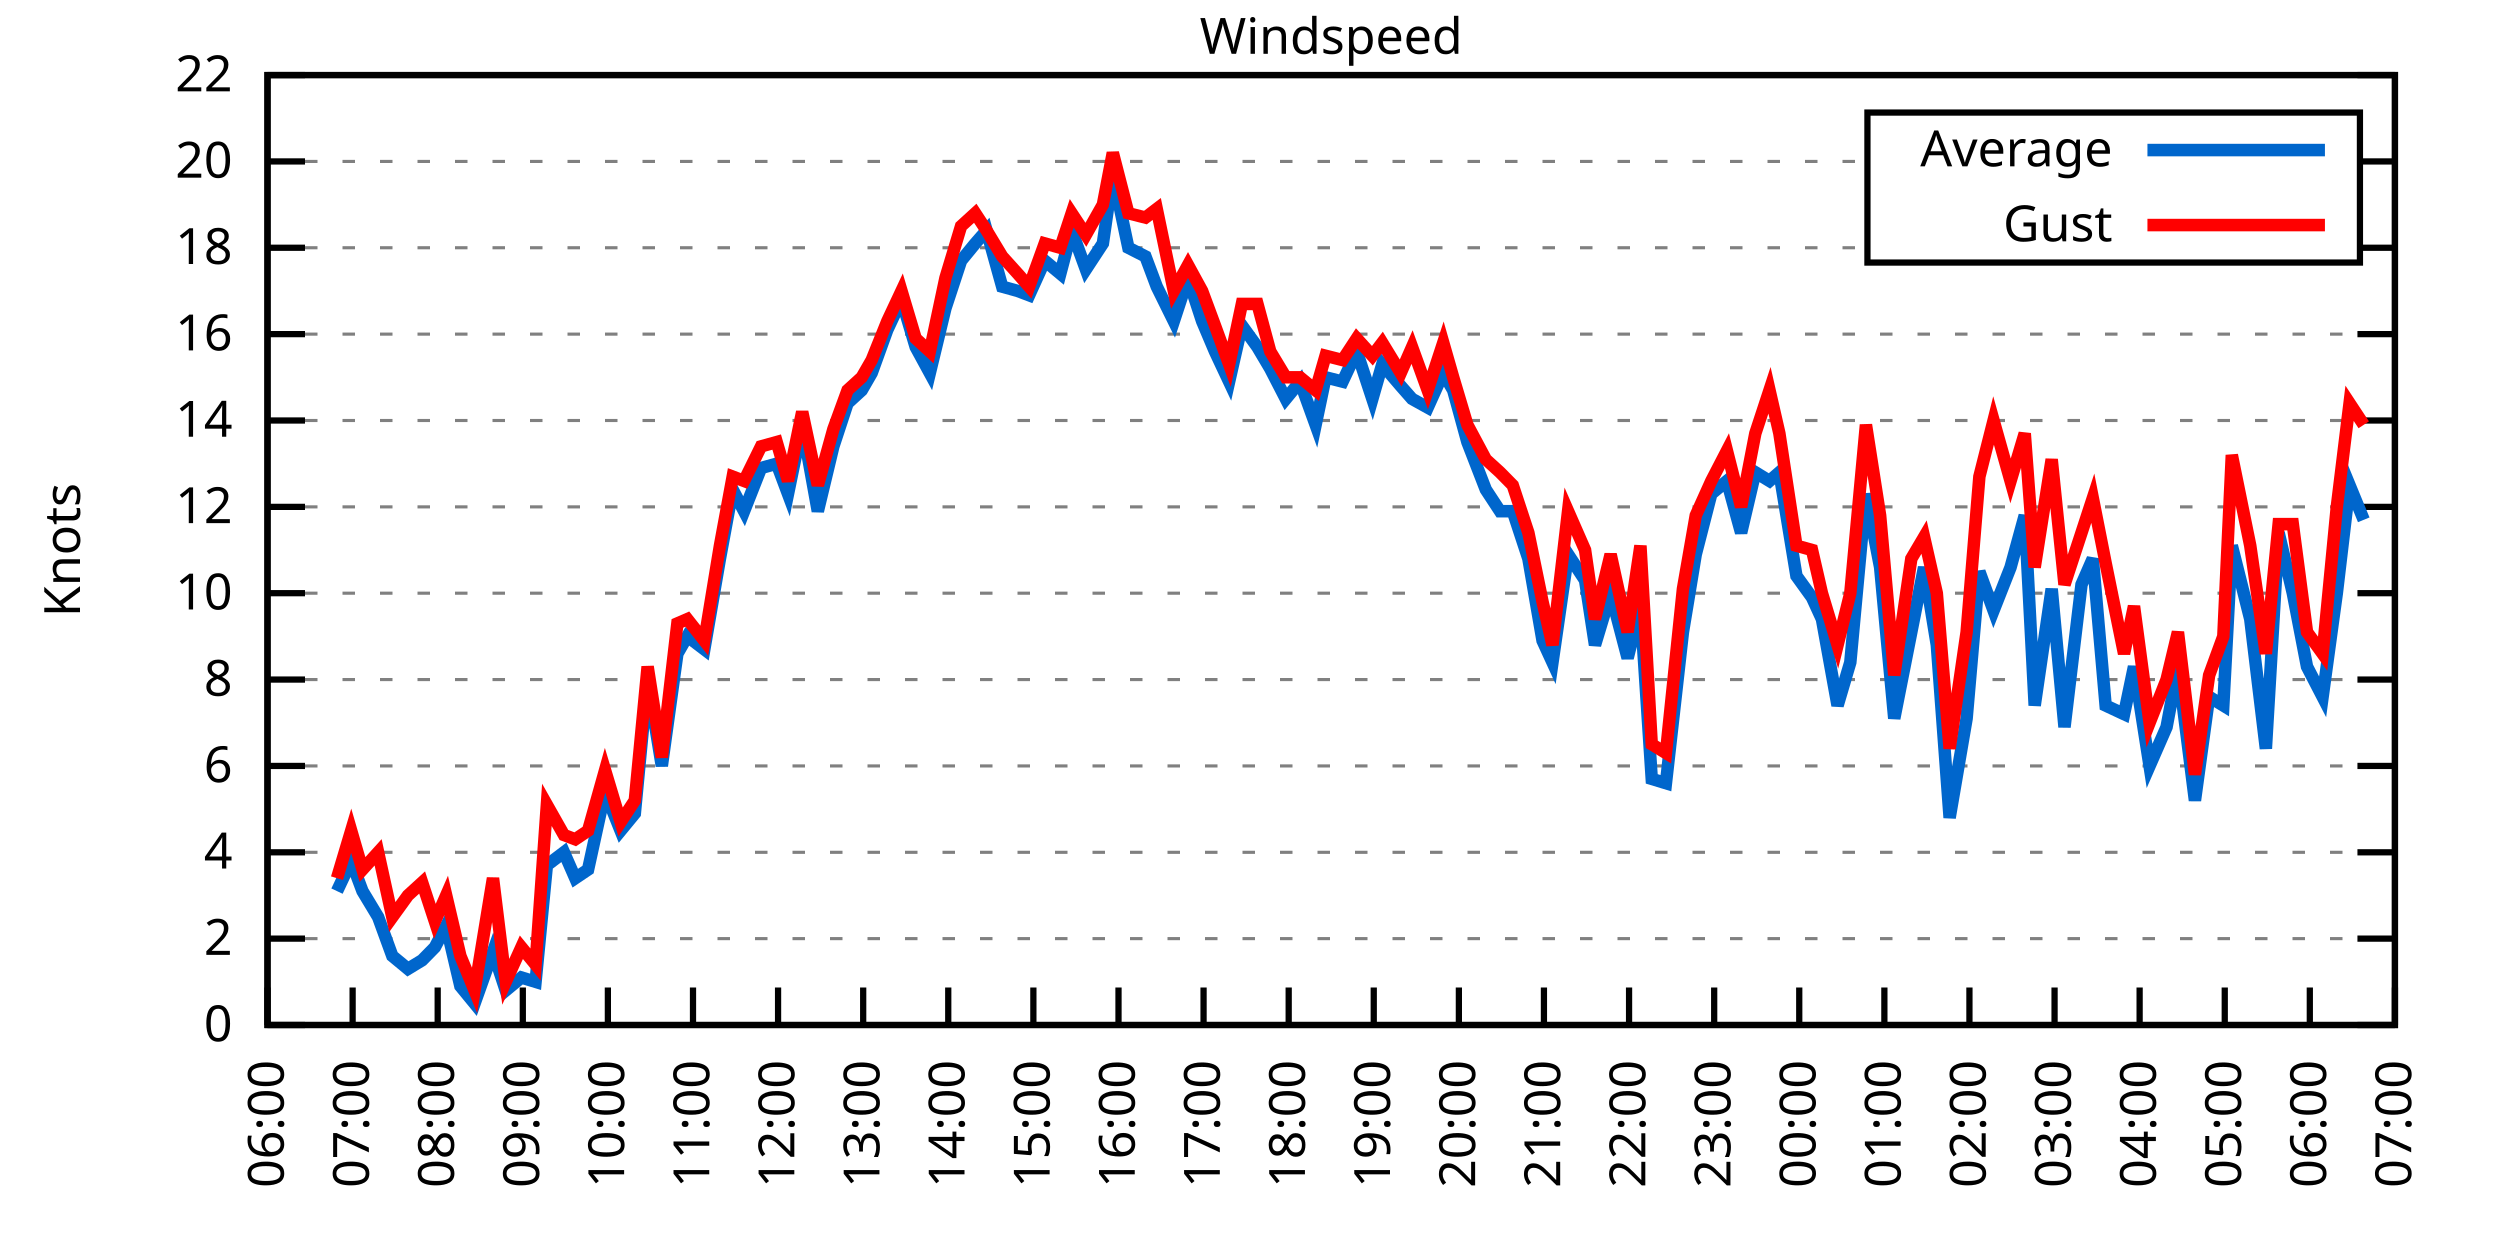
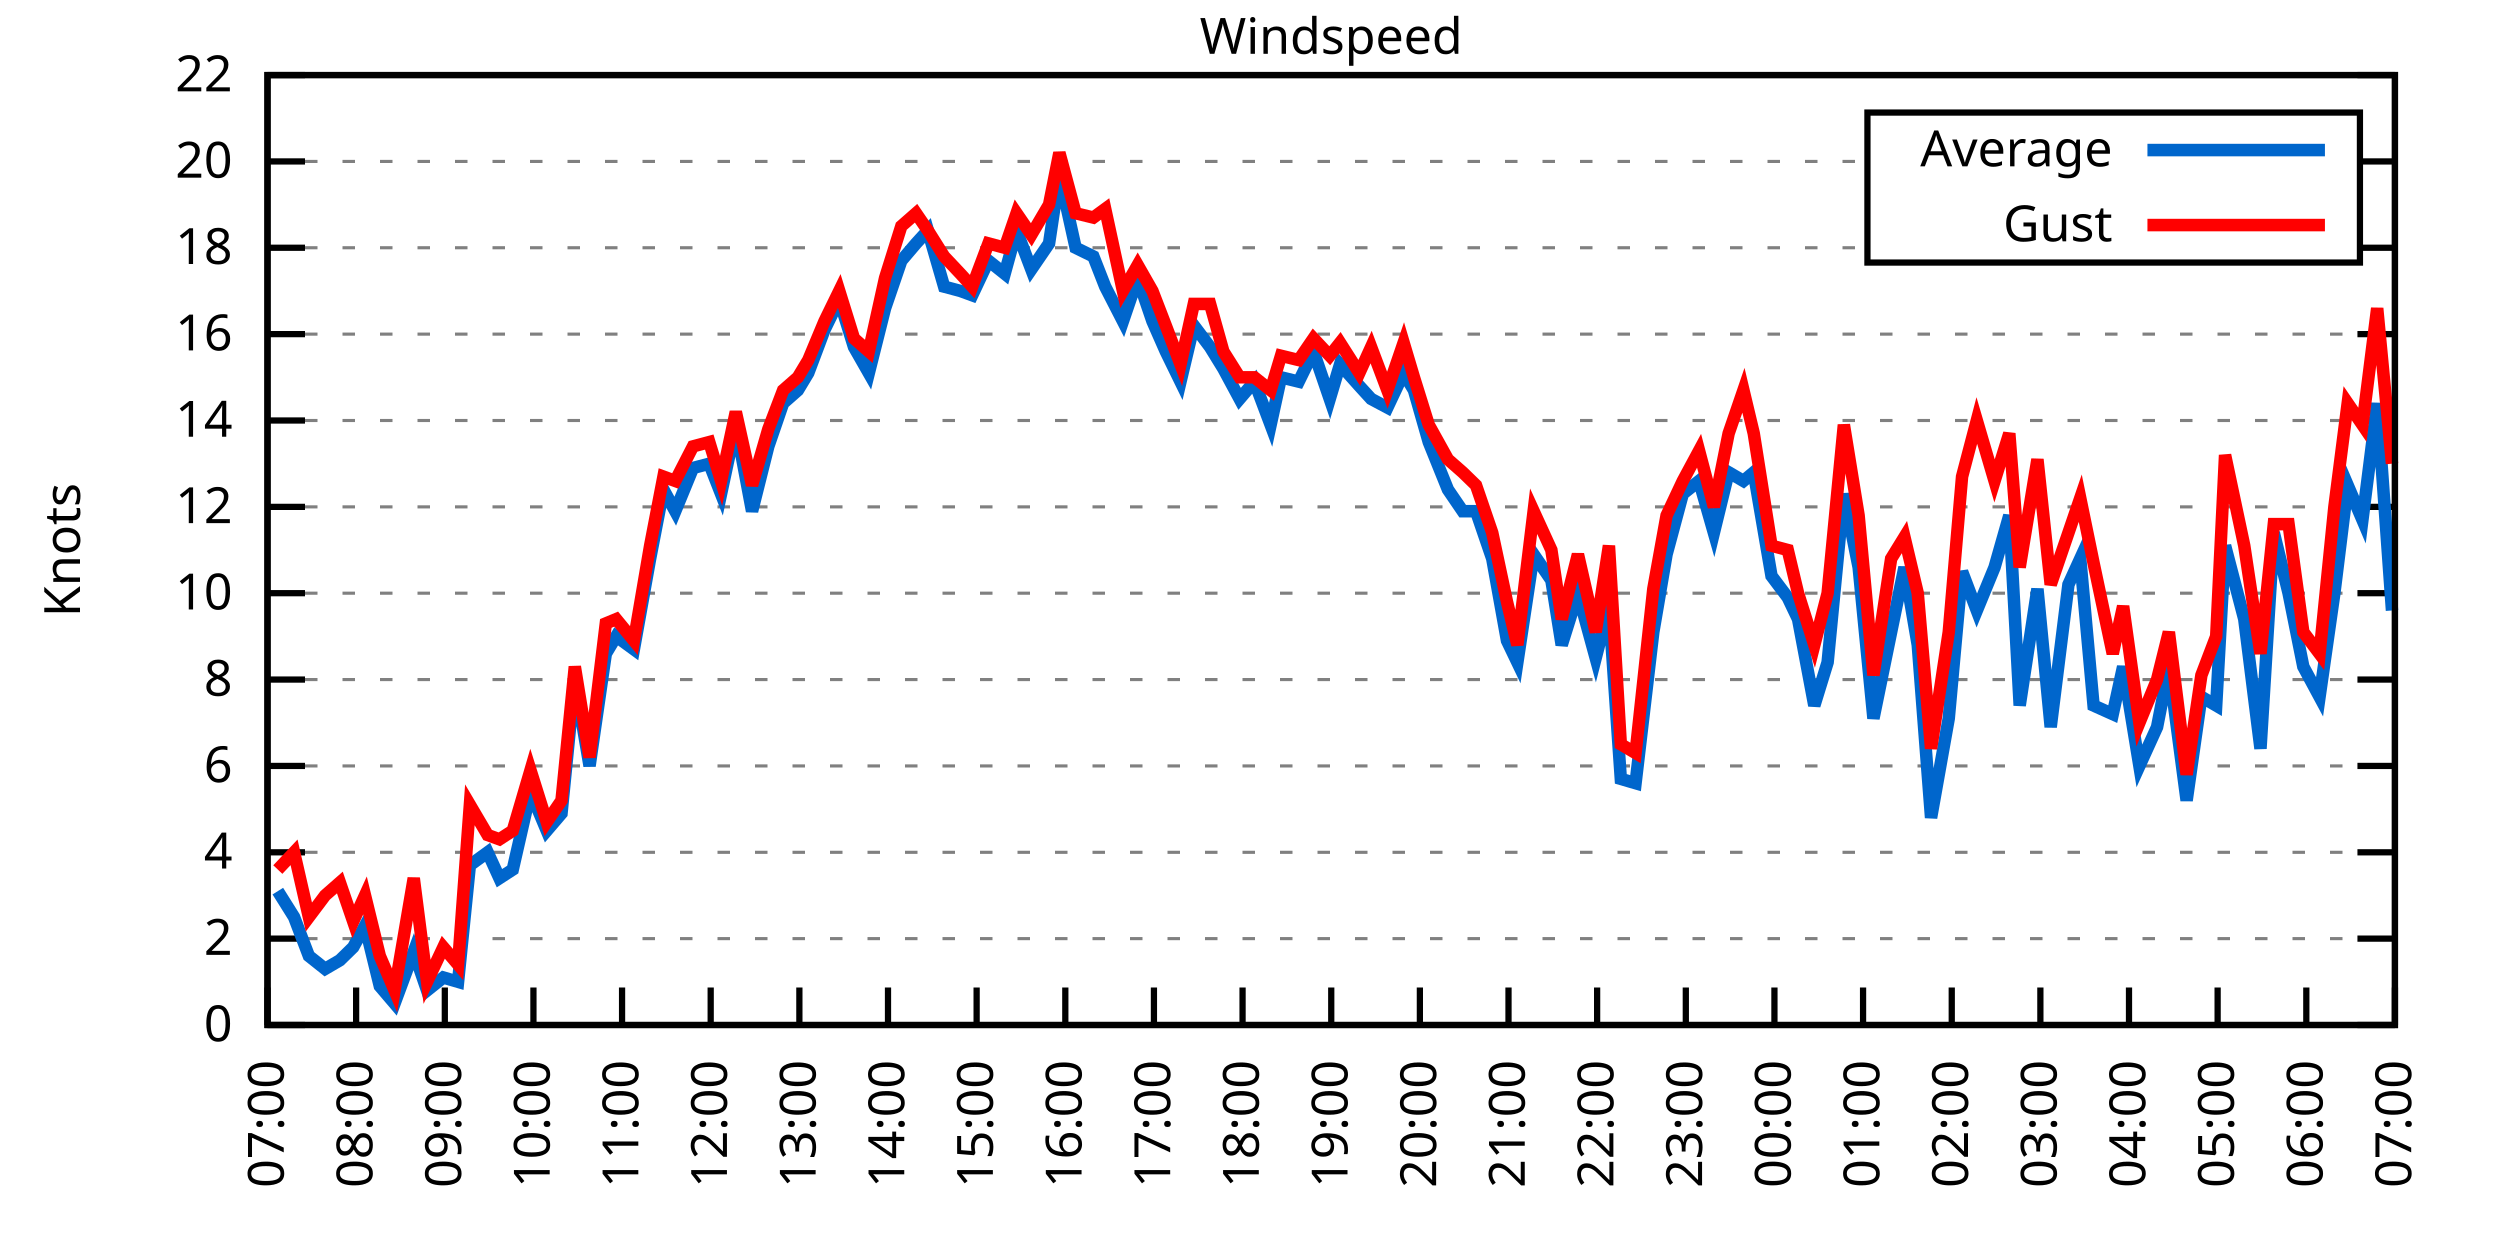
<svg xmlns="http://www.w3.org/2000/svg" xmlns:xlink="http://www.w3.org/1999/xlink" width="400" height="200" viewBox="0 0 400 200">
  <g id="gnuplot_canvas">
    <rect x="0" y="0" width="400" height="200" fill="none" />
    <defs>
      <circle id="gpDot" r="0.5" stroke-width="0.5" stroke="currentColor" />
      <path id="gpPt0" stroke-width="0.333" stroke="currentColor" d="M-1,0 h2 M0,-1 v2" />
      <path id="gpPt1" stroke-width="0.333" stroke="currentColor" d="M-1,-1 L1,1 M1,-1 L-1,1" />
      <path id="gpPt2" stroke-width="0.333" stroke="currentColor" d="M-1,0 L1,0 M0,-1 L0,1 M-1,-1 L1,1 M-1,1 L1,-1" />
      <rect id="gpPt3" stroke-width="0.333" stroke="currentColor" x="-1" y="-1" width="2" height="2" />
      <rect id="gpPt4" stroke-width="0.333" stroke="currentColor" fill="currentColor" x="-1" y="-1" width="2" height="2" />
      <circle id="gpPt5" stroke-width="0.333" stroke="currentColor" cx="0" cy="0" r="1" />
      <use xlink:href="#gpPt5" id="gpPt6" fill="currentColor" stroke="none" />
      <path id="gpPt7" stroke-width="0.333" stroke="currentColor" d="M0,-1.33 L-1.33,0.67 L1.33,0.67 z" />
      <use xlink:href="#gpPt7" id="gpPt8" fill="currentColor" stroke="none" />
      <use xlink:href="#gpPt7" id="gpPt9" stroke="currentColor" transform="rotate(180)" />
      <use xlink:href="#gpPt9" id="gpPt10" fill="currentColor" stroke="none" />
      <use xlink:href="#gpPt3" id="gpPt11" stroke="currentColor" transform="rotate(45)" />
      <use xlink:href="#gpPt11" id="gpPt12" fill="currentColor" stroke="none" />
      <path id="gpPt13" stroke-width="0.333" stroke="currentColor" d="M0,1.330 L1.265,0.411 L0.782,-1.067 L-0.782,-1.076 L-1.265,0.411 z" />
      <use xlink:href="#gpPt13" id="gpPt14" fill="currentColor" stroke="none" />
      <filter id="textbox" filterUnits="objectBoundingBox" x="0" y="0" height="1" width="1">
        <feFlood flood-color="white" flood-opacity="1" result="bgnd" />
        <feComposite in="SourceGraphic" in2="bgnd" operator="atop" />
      </filter>
      <filter id="greybox" filterUnits="objectBoundingBox" x="0" y="0" height="1" width="1">
        <feFlood flood-color="lightgrey" flood-opacity="1" result="grey" />
        <feComposite in="SourceGraphic" in2="grey" operator="atop" />
      </filter>
    </defs>
    <g fill="none" color="white" stroke="currentColor" stroke-width="1.00" stroke-linecap="butt" stroke-linejoin="miter">
</g>
    <g fill="none" color="black" stroke="currentColor" stroke-width="1.00" stroke-linecap="butt" stroke-linejoin="miter">
      <g stroke="none" shape-rendering="crispEdges">
        <polygon fill="rgb(255, 255, 255)" points="42.80,164.00 383.18,164.00 383.18,12.02 42.80,12.02 " />
      </g>
    </g>
    <g fill="none" color="black" stroke="currentColor" stroke-width="1.00" stroke-linecap="butt" stroke-linejoin="miter">
</g>
    <g fill="none" color="black" stroke="black" stroke-width="0.50" stroke-linecap="butt" stroke-linejoin="miter">
</g>
    <g fill="none" color="gray" stroke="currentColor" stroke-width="0.50" stroke-linecap="butt" stroke-linejoin="miter">
      <path stroke="gray" stroke-dasharray="2,4" class="gridline" d="M42.80,164.00 L383.19,164.00  " />
    </g>
    <g fill="none" color="gray" stroke="gray" stroke-width="1.00" stroke-linecap="butt" stroke-linejoin="miter">
</g>
    <g fill="none" color="black" stroke="currentColor" stroke-width="1.00" stroke-linecap="butt" stroke-linejoin="miter">
      <path stroke="black" d="M42.80,164.00 L48.80,164.00 M383.19,164.00 L377.19,164.00  " />
      <g transform="translate(37.20,166.60)" stroke="none" fill="black" font-family="Sans" font-size="8.00" text-anchor="end">
        <text>
          <tspan font-family="Sans"> 0</tspan>
        </text>
      </g>
    </g>
    <g fill="none" color="black" stroke="currentColor" stroke-width="1.00" stroke-linecap="butt" stroke-linejoin="miter">
</g>
    <g fill="none" color="black" stroke="black" stroke-width="0.50" stroke-linecap="butt" stroke-linejoin="miter">
</g>
    <g fill="none" color="gray" stroke="currentColor" stroke-width="0.50" stroke-linecap="butt" stroke-linejoin="miter">
      <path stroke="gray" stroke-dasharray="2,4" class="gridline" d="M42.80,150.18 L383.19,150.18  " />
    </g>
    <g fill="none" color="gray" stroke="gray" stroke-width="1.00" stroke-linecap="butt" stroke-linejoin="miter">
</g>
    <g fill="none" color="black" stroke="currentColor" stroke-width="1.00" stroke-linecap="butt" stroke-linejoin="miter">
      <path stroke="black" d="M42.80,150.18 L48.80,150.18 M383.19,150.18 L377.19,150.18  " />
      <g transform="translate(37.20,152.78)" stroke="none" fill="black" font-family="Sans" font-size="8.00" text-anchor="end">
        <text>
          <tspan font-family="Sans"> 2</tspan>
        </text>
      </g>
    </g>
    <g fill="none" color="black" stroke="currentColor" stroke-width="1.00" stroke-linecap="butt" stroke-linejoin="miter">
</g>
    <g fill="none" color="black" stroke="black" stroke-width="0.50" stroke-linecap="butt" stroke-linejoin="miter">
</g>
    <g fill="none" color="gray" stroke="currentColor" stroke-width="0.50" stroke-linecap="butt" stroke-linejoin="miter">
      <path stroke="gray" stroke-dasharray="2,4" class="gridline" d="M42.80,136.37 L383.19,136.37  " />
    </g>
    <g fill="none" color="gray" stroke="gray" stroke-width="1.00" stroke-linecap="butt" stroke-linejoin="miter">
</g>
    <g fill="none" color="black" stroke="currentColor" stroke-width="1.00" stroke-linecap="butt" stroke-linejoin="miter">
      <path stroke="black" d="M42.80,136.37 L48.80,136.37 M383.19,136.37 L377.19,136.37  " />
      <g transform="translate(37.20,138.97)" stroke="none" fill="black" font-family="Sans" font-size="8.00" text-anchor="end">
        <text>
          <tspan font-family="Sans"> 4</tspan>
        </text>
      </g>
    </g>
    <g fill="none" color="black" stroke="currentColor" stroke-width="1.00" stroke-linecap="butt" stroke-linejoin="miter">
</g>
    <g fill="none" color="black" stroke="black" stroke-width="0.50" stroke-linecap="butt" stroke-linejoin="miter">
</g>
    <g fill="none" color="gray" stroke="currentColor" stroke-width="0.50" stroke-linecap="butt" stroke-linejoin="miter">
      <path stroke="gray" stroke-dasharray="2,4" class="gridline" d="M42.80,122.55 L383.19,122.55  " />
    </g>
    <g fill="none" color="gray" stroke="gray" stroke-width="1.00" stroke-linecap="butt" stroke-linejoin="miter">
</g>
    <g fill="none" color="black" stroke="currentColor" stroke-width="1.00" stroke-linecap="butt" stroke-linejoin="miter">
      <path stroke="black" d="M42.80,122.55 L48.80,122.55 M383.19,122.55 L377.19,122.55  " />
      <g transform="translate(37.20,125.15)" stroke="none" fill="black" font-family="Sans" font-size="8.00" text-anchor="end">
        <text>
          <tspan font-family="Sans"> 6</tspan>
        </text>
      </g>
    </g>
    <g fill="none" color="black" stroke="currentColor" stroke-width="1.00" stroke-linecap="butt" stroke-linejoin="miter">
</g>
    <g fill="none" color="black" stroke="black" stroke-width="0.50" stroke-linecap="butt" stroke-linejoin="miter">
</g>
    <g fill="none" color="gray" stroke="currentColor" stroke-width="0.50" stroke-linecap="butt" stroke-linejoin="miter">
      <path stroke="gray" stroke-dasharray="2,4" class="gridline" d="M42.80,108.73 L383.19,108.73  " />
    </g>
    <g fill="none" color="gray" stroke="gray" stroke-width="1.00" stroke-linecap="butt" stroke-linejoin="miter">
</g>
    <g fill="none" color="black" stroke="currentColor" stroke-width="1.00" stroke-linecap="butt" stroke-linejoin="miter">
      <path stroke="black" d="M42.80,108.73 L48.80,108.73 M383.19,108.73 L377.19,108.73  " />
      <g transform="translate(37.20,111.33)" stroke="none" fill="black" font-family="Sans" font-size="8.00" text-anchor="end">
        <text>
          <tspan font-family="Sans"> 8</tspan>
        </text>
      </g>
    </g>
    <g fill="none" color="black" stroke="currentColor" stroke-width="1.00" stroke-linecap="butt" stroke-linejoin="miter">
</g>
    <g fill="none" color="black" stroke="black" stroke-width="0.50" stroke-linecap="butt" stroke-linejoin="miter">
</g>
    <g fill="none" color="gray" stroke="currentColor" stroke-width="0.50" stroke-linecap="butt" stroke-linejoin="miter">
      <path stroke="gray" stroke-dasharray="2,4" class="gridline" d="M42.80,94.91 L383.19,94.91  " />
    </g>
    <g fill="none" color="gray" stroke="gray" stroke-width="1.00" stroke-linecap="butt" stroke-linejoin="miter">
</g>
    <g fill="none" color="black" stroke="currentColor" stroke-width="1.00" stroke-linecap="butt" stroke-linejoin="miter">
      <path stroke="black" d="M42.80,94.91 L48.80,94.91 M383.19,94.91 L377.19,94.91  " />
      <g transform="translate(37.20,97.51)" stroke="none" fill="black" font-family="Sans" font-size="8.00" text-anchor="end">
        <text>
          <tspan font-family="Sans"> 10</tspan>
        </text>
      </g>
    </g>
    <g fill="none" color="black" stroke="currentColor" stroke-width="1.00" stroke-linecap="butt" stroke-linejoin="miter">
</g>
    <g fill="none" color="black" stroke="black" stroke-width="0.50" stroke-linecap="butt" stroke-linejoin="miter">
</g>
    <g fill="none" color="gray" stroke="currentColor" stroke-width="0.50" stroke-linecap="butt" stroke-linejoin="miter">
      <path stroke="gray" stroke-dasharray="2,4" class="gridline" d="M42.80,81.10 L383.19,81.10  " />
    </g>
    <g fill="none" color="gray" stroke="gray" stroke-width="1.00" stroke-linecap="butt" stroke-linejoin="miter">
</g>
    <g fill="none" color="black" stroke="currentColor" stroke-width="1.00" stroke-linecap="butt" stroke-linejoin="miter">
      <path stroke="black" d="M42.80,81.10 L48.80,81.10 M383.19,81.10 L377.19,81.10  " />
      <g transform="translate(37.20,83.70)" stroke="none" fill="black" font-family="Sans" font-size="8.00" text-anchor="end">
        <text>
          <tspan font-family="Sans"> 12</tspan>
        </text>
      </g>
    </g>
    <g fill="none" color="black" stroke="currentColor" stroke-width="1.00" stroke-linecap="butt" stroke-linejoin="miter">
</g>
    <g fill="none" color="black" stroke="black" stroke-width="0.50" stroke-linecap="butt" stroke-linejoin="miter">
</g>
    <g fill="none" color="gray" stroke="currentColor" stroke-width="0.50" stroke-linecap="butt" stroke-linejoin="miter">
      <path stroke="gray" stroke-dasharray="2,4" class="gridline" d="M42.80,67.28 L383.19,67.28  " />
    </g>
    <g fill="none" color="gray" stroke="gray" stroke-width="1.00" stroke-linecap="butt" stroke-linejoin="miter">
</g>
    <g fill="none" color="black" stroke="currentColor" stroke-width="1.00" stroke-linecap="butt" stroke-linejoin="miter">
      <path stroke="black" d="M42.80,67.28 L48.80,67.28 M383.19,67.28 L377.19,67.28  " />
      <g transform="translate(37.20,69.88)" stroke="none" fill="black" font-family="Sans" font-size="8.00" text-anchor="end">
        <text>
          <tspan font-family="Sans"> 14</tspan>
        </text>
      </g>
    </g>
    <g fill="none" color="black" stroke="currentColor" stroke-width="1.00" stroke-linecap="butt" stroke-linejoin="miter">
</g>
    <g fill="none" color="black" stroke="black" stroke-width="0.50" stroke-linecap="butt" stroke-linejoin="miter">
</g>
    <g fill="none" color="gray" stroke="currentColor" stroke-width="0.50" stroke-linecap="butt" stroke-linejoin="miter">
      <path stroke="gray" stroke-dasharray="2,4" class="gridline" d="M42.80,53.46 L383.19,53.46  " />
    </g>
    <g fill="none" color="gray" stroke="gray" stroke-width="1.00" stroke-linecap="butt" stroke-linejoin="miter">
</g>
    <g fill="none" color="black" stroke="currentColor" stroke-width="1.00" stroke-linecap="butt" stroke-linejoin="miter">
      <path stroke="black" d="M42.80,53.46 L48.80,53.46 M383.19,53.46 L377.19,53.46  " />
      <g transform="translate(37.20,56.06)" stroke="none" fill="black" font-family="Sans" font-size="8.00" text-anchor="end">
        <text>
          <tspan font-family="Sans"> 16</tspan>
        </text>
      </g>
    </g>
    <g fill="none" color="black" stroke="currentColor" stroke-width="1.00" stroke-linecap="butt" stroke-linejoin="miter">
</g>
    <g fill="none" color="black" stroke="black" stroke-width="0.50" stroke-linecap="butt" stroke-linejoin="miter">
</g>
    <g fill="none" color="gray" stroke="currentColor" stroke-width="0.50" stroke-linecap="butt" stroke-linejoin="miter">
      <path stroke="gray" stroke-dasharray="2,4" class="gridline" d="M42.80,39.64 L298.79,39.64 M377.59,39.64 L383.19,39.64  " />
    </g>
    <g fill="none" color="gray" stroke="gray" stroke-width="1.00" stroke-linecap="butt" stroke-linejoin="miter">
</g>
    <g fill="none" color="black" stroke="currentColor" stroke-width="1.00" stroke-linecap="butt" stroke-linejoin="miter">
      <path stroke="black" d="M42.80,39.64 L48.80,39.64 M383.19,39.64 L377.19,39.64  " />
      <g transform="translate(37.20,42.24)" stroke="none" fill="black" font-family="Sans" font-size="8.00" text-anchor="end">
        <text>
          <tspan font-family="Sans"> 18</tspan>
        </text>
      </g>
    </g>
    <g fill="none" color="black" stroke="currentColor" stroke-width="1.00" stroke-linecap="butt" stroke-linejoin="miter">
</g>
    <g fill="none" color="black" stroke="black" stroke-width="0.50" stroke-linecap="butt" stroke-linejoin="miter">
</g>
    <g fill="none" color="gray" stroke="currentColor" stroke-width="0.50" stroke-linecap="butt" stroke-linejoin="miter">
      <path stroke="gray" stroke-dasharray="2,4" class="gridline" d="M42.80,25.83 L298.79,25.83 M377.59,25.83 L383.19,25.83  " />
    </g>
    <g fill="none" color="gray" stroke="gray" stroke-width="1.00" stroke-linecap="butt" stroke-linejoin="miter">
</g>
    <g fill="none" color="black" stroke="currentColor" stroke-width="1.00" stroke-linecap="butt" stroke-linejoin="miter">
      <path stroke="black" d="M42.80,25.83 L48.80,25.83 M383.19,25.83 L377.19,25.83  " />
      <g transform="translate(37.20,28.43)" stroke="none" fill="black" font-family="Sans" font-size="8.00" text-anchor="end">
        <text>
          <tspan font-family="Sans"> 20</tspan>
        </text>
      </g>
    </g>
    <g fill="none" color="black" stroke="currentColor" stroke-width="1.00" stroke-linecap="butt" stroke-linejoin="miter">
</g>
    <g fill="none" color="black" stroke="black" stroke-width="0.50" stroke-linecap="butt" stroke-linejoin="miter">
</g>
    <g fill="none" color="gray" stroke="currentColor" stroke-width="0.50" stroke-linecap="butt" stroke-linejoin="miter">
      <path stroke="gray" stroke-dasharray="2,4" class="gridline" d="M42.80,12.01 L383.19,12.01  " />
    </g>
    <g fill="none" color="gray" stroke="gray" stroke-width="1.00" stroke-linecap="butt" stroke-linejoin="miter">
</g>
    <g fill="none" color="black" stroke="currentColor" stroke-width="1.00" stroke-linecap="butt" stroke-linejoin="miter">
      <path stroke="black" d="M42.80,12.01 L48.80,12.01 M383.19,12.01 L377.19,12.01  " />
      <g transform="translate(37.20,14.61)" stroke="none" fill="black" font-family="Sans" font-size="8.00" text-anchor="end">
        <text>
          <tspan font-family="Sans"> 22</tspan>
        </text>
      </g>
    </g>
    <g fill="none" color="black" stroke="currentColor" stroke-width="1.00" stroke-linecap="butt" stroke-linejoin="miter">
      <path stroke="black" d="M42.80,164.00 L42.80,158.00  " />
      <g transform="translate(45.40,169.60) rotate(270.00)" stroke="none" fill="black" font-family="Sans" font-size="8.00" text-anchor="end">
        <text>
-           <tspan font-family="Sans">06:00</tspan>
-         </text>
-       </g>
-     </g>
-     <g fill="none" color="black" stroke="currentColor" stroke-width="1.00" stroke-linecap="butt" stroke-linejoin="miter">
-       <path stroke="black" d="M56.42,164.00 L56.42,158.00  " />
-       <g transform="translate(59.02,169.60) rotate(270.00)" stroke="none" fill="black" font-family="Sans" font-size="8.00" text-anchor="end">
-         <text>
          <tspan font-family="Sans">07:00</tspan>
        </text>
      </g>
    </g>
    <g fill="none" color="black" stroke="currentColor" stroke-width="1.00" stroke-linecap="butt" stroke-linejoin="miter">
-       <path stroke="black" d="M70.03,164.00 L70.03,158.00  " />
-       <g transform="translate(72.63,169.60) rotate(270.00)" stroke="none" fill="black" font-family="Sans" font-size="8.00" text-anchor="end">
+       <path stroke="black" d="M56.98,164.00 L56.98,158.00  " />
+       <g transform="translate(59.58,169.60) rotate(270.00)" stroke="none" fill="black" font-family="Sans" font-size="8.00" text-anchor="end">
        <text>
          <tspan font-family="Sans">08:00</tspan>
        </text>
      </g>
    </g>
    <g fill="none" color="black" stroke="currentColor" stroke-width="1.00" stroke-linecap="butt" stroke-linejoin="miter">
-       <path stroke="black" d="M83.65,164.00 L83.65,158.00  " />
-       <g transform="translate(86.25,169.60) rotate(270.00)" stroke="none" fill="black" font-family="Sans" font-size="8.00" text-anchor="end">
+       <path stroke="black" d="M71.17,164.00 L71.17,158.00  " />
+       <g transform="translate(73.77,169.60) rotate(270.00)" stroke="none" fill="black" font-family="Sans" font-size="8.00" text-anchor="end">
        <text>
          <tspan font-family="Sans">09:00</tspan>
        </text>
      </g>
    </g>
    <g fill="none" color="black" stroke="currentColor" stroke-width="1.00" stroke-linecap="butt" stroke-linejoin="miter">
-       <path stroke="black" d="M97.26,164.00 L97.26,158.00  " />
-       <g transform="translate(99.86,169.60) rotate(270.00)" stroke="none" fill="black" font-family="Sans" font-size="8.00" text-anchor="end">
+       <path stroke="black" d="M85.35,164.00 L85.35,158.00  " />
+       <g transform="translate(87.95,169.60) rotate(270.00)" stroke="none" fill="black" font-family="Sans" font-size="8.00" text-anchor="end">
        <text>
          <tspan font-family="Sans">10:00</tspan>
        </text>
      </g>
    </g>
    <g fill="none" color="black" stroke="currentColor" stroke-width="1.00" stroke-linecap="butt" stroke-linejoin="miter">
-       <path stroke="black" d="M110.88,164.00 L110.88,158.00  " />
-       <g transform="translate(113.48,169.60) rotate(270.00)" stroke="none" fill="black" font-family="Sans" font-size="8.00" text-anchor="end">
+       <path stroke="black" d="M99.53,164.00 L99.53,158.00  " />
+       <g transform="translate(102.13,169.60) rotate(270.00)" stroke="none" fill="black" font-family="Sans" font-size="8.00" text-anchor="end">
        <text>
          <tspan font-family="Sans">11:00</tspan>
        </text>
      </g>
    </g>
    <g fill="none" color="black" stroke="currentColor" stroke-width="1.00" stroke-linecap="butt" stroke-linejoin="miter">
-       <path stroke="black" d="M124.49,164.00 L124.49,158.00  " />
-       <g transform="translate(127.09,169.60) rotate(270.00)" stroke="none" fill="black" font-family="Sans" font-size="8.00" text-anchor="end">
+       <path stroke="black" d="M113.71,164.00 L113.71,158.00  " />
+       <g transform="translate(116.31,169.60) rotate(270.00)" stroke="none" fill="black" font-family="Sans" font-size="8.00" text-anchor="end">
        <text>
          <tspan font-family="Sans">12:00</tspan>
        </text>
      </g>
    </g>
    <g fill="none" color="black" stroke="currentColor" stroke-width="1.00" stroke-linecap="butt" stroke-linejoin="miter">
-       <path stroke="black" d="M138.11,164.00 L138.11,158.00  " />
-       <g transform="translate(140.71,169.60) rotate(270.00)" stroke="none" fill="black" font-family="Sans" font-size="8.00" text-anchor="end">
+       <path stroke="black" d="M127.90,164.00 L127.90,158.00  " />
+       <g transform="translate(130.50,169.60) rotate(270.00)" stroke="none" fill="black" font-family="Sans" font-size="8.00" text-anchor="end">
        <text>
          <tspan font-family="Sans">13:00</tspan>
        </text>
      </g>
    </g>
    <g fill="none" color="black" stroke="currentColor" stroke-width="1.00" stroke-linecap="butt" stroke-linejoin="miter">
-       <path stroke="black" d="M151.72,164.00 L151.72,158.00  " />
-       <g transform="translate(154.32,169.60) rotate(270.00)" stroke="none" fill="black" font-family="Sans" font-size="8.00" text-anchor="end">
+       <path stroke="black" d="M142.08,164.00 L142.08,158.00  " />
+       <g transform="translate(144.68,169.60) rotate(270.00)" stroke="none" fill="black" font-family="Sans" font-size="8.00" text-anchor="end">
        <text>
          <tspan font-family="Sans">14:00</tspan>
        </text>
      </g>
    </g>
    <g fill="none" color="black" stroke="currentColor" stroke-width="1.00" stroke-linecap="butt" stroke-linejoin="miter">
-       <path stroke="black" d="M165.34,164.00 L165.34,158.00  " />
-       <g transform="translate(167.94,169.60) rotate(270.00)" stroke="none" fill="black" font-family="Sans" font-size="8.00" text-anchor="end">
+       <path stroke="black" d="M156.26,164.00 L156.26,158.00  " />
+       <g transform="translate(158.86,169.60) rotate(270.00)" stroke="none" fill="black" font-family="Sans" font-size="8.00" text-anchor="end">
        <text>
          <tspan font-family="Sans">15:00</tspan>
        </text>
      </g>
    </g>
    <g fill="none" color="black" stroke="currentColor" stroke-width="1.00" stroke-linecap="butt" stroke-linejoin="miter">
-       <path stroke="black" d="M178.96,164.00 L178.96,158.00  " />
-       <g transform="translate(181.56,169.60) rotate(270.00)" stroke="none" fill="black" font-family="Sans" font-size="8.00" text-anchor="end">
+       <path stroke="black" d="M170.45,164.00 L170.45,158.00  " />
+       <g transform="translate(173.05,169.60) rotate(270.00)" stroke="none" fill="black" font-family="Sans" font-size="8.00" text-anchor="end">
        <text>
          <tspan font-family="Sans">16:00</tspan>
        </text>
      </g>
    </g>
    <g fill="none" color="black" stroke="currentColor" stroke-width="1.00" stroke-linecap="butt" stroke-linejoin="miter">
-       <path stroke="black" d="M192.57,164.00 L192.57,158.00  " />
-       <g transform="translate(195.17,169.60) rotate(270.00)" stroke="none" fill="black" font-family="Sans" font-size="8.00" text-anchor="end">
+       <path stroke="black" d="M184.63,164.00 L184.63,158.00  " />
+       <g transform="translate(187.23,169.60) rotate(270.00)" stroke="none" fill="black" font-family="Sans" font-size="8.00" text-anchor="end">
        <text>
          <tspan font-family="Sans">17:00</tspan>
        </text>
      </g>
    </g>
    <g fill="none" color="black" stroke="currentColor" stroke-width="1.00" stroke-linecap="butt" stroke-linejoin="miter">
-       <path stroke="black" d="M206.19,164.00 L206.19,158.00  " />
-       <g transform="translate(208.79,169.60) rotate(270.00)" stroke="none" fill="black" font-family="Sans" font-size="8.00" text-anchor="end">
+       <path stroke="black" d="M198.81,164.00 L198.81,158.00  " />
+       <g transform="translate(201.41,169.60) rotate(270.00)" stroke="none" fill="black" font-family="Sans" font-size="8.00" text-anchor="end">
        <text>
          <tspan font-family="Sans">18:00</tspan>
        </text>
      </g>
    </g>
    <g fill="none" color="black" stroke="currentColor" stroke-width="1.00" stroke-linecap="butt" stroke-linejoin="miter">
-       <path stroke="black" d="M219.80,164.00 L219.80,158.00  " />
-       <g transform="translate(222.40,169.60) rotate(270.00)" stroke="none" fill="black" font-family="Sans" font-size="8.00" text-anchor="end">
+       <path stroke="black" d="M213.00,164.00 L213.00,158.00  " />
+       <g transform="translate(215.60,169.60) rotate(270.00)" stroke="none" fill="black" font-family="Sans" font-size="8.00" text-anchor="end">
        <text>
          <tspan font-family="Sans">19:00</tspan>
        </text>
      </g>
    </g>
    <g fill="none" color="black" stroke="currentColor" stroke-width="1.00" stroke-linecap="butt" stroke-linejoin="miter">
-       <path stroke="black" d="M233.42,164.00 L233.42,158.00  " />
-       <g transform="translate(236.02,169.60) rotate(270.00)" stroke="none" fill="black" font-family="Sans" font-size="8.00" text-anchor="end">
+       <path stroke="black" d="M227.18,164.00 L227.18,158.00  " />
+       <g transform="translate(229.78,169.60) rotate(270.00)" stroke="none" fill="black" font-family="Sans" font-size="8.00" text-anchor="end">
        <text>
          <tspan font-family="Sans">20:00</tspan>
        </text>
      </g>
    </g>
    <g fill="none" color="black" stroke="currentColor" stroke-width="1.00" stroke-linecap="butt" stroke-linejoin="miter">
-       <path stroke="black" d="M247.03,164.00 L247.03,158.00  " />
-       <g transform="translate(249.63,169.60) rotate(270.00)" stroke="none" fill="black" font-family="Sans" font-size="8.00" text-anchor="end">
+       <path stroke="black" d="M241.36,164.00 L241.36,158.00  " />
+       <g transform="translate(243.96,169.60) rotate(270.00)" stroke="none" fill="black" font-family="Sans" font-size="8.00" text-anchor="end">
        <text>
          <tspan font-family="Sans">21:00</tspan>
        </text>
      </g>
    </g>
    <g fill="none" color="black" stroke="currentColor" stroke-width="1.00" stroke-linecap="butt" stroke-linejoin="miter">
-       <path stroke="black" d="M260.65,164.00 L260.65,158.00  " />
-       <g transform="translate(263.25,169.60) rotate(270.00)" stroke="none" fill="black" font-family="Sans" font-size="8.00" text-anchor="end">
+       <path stroke="black" d="M255.54,164.00 L255.54,158.00  " />
+       <g transform="translate(258.14,169.60) rotate(270.00)" stroke="none" fill="black" font-family="Sans" font-size="8.00" text-anchor="end">
        <text>
          <tspan font-family="Sans">22:00</tspan>
        </text>
      </g>
    </g>
    <g fill="none" color="black" stroke="currentColor" stroke-width="1.00" stroke-linecap="butt" stroke-linejoin="miter">
-       <path stroke="black" d="M274.27,164.00 L274.27,158.00  " />
-       <g transform="translate(276.87,169.60) rotate(270.00)" stroke="none" fill="black" font-family="Sans" font-size="8.00" text-anchor="end">
+       <path stroke="black" d="M269.73,164.00 L269.73,158.00  " />
+       <g transform="translate(272.33,169.60) rotate(270.00)" stroke="none" fill="black" font-family="Sans" font-size="8.00" text-anchor="end">
        <text>
          <tspan font-family="Sans">23:00</tspan>
        </text>
      </g>
    </g>
    <g fill="none" color="black" stroke="currentColor" stroke-width="1.00" stroke-linecap="butt" stroke-linejoin="miter">
-       <path stroke="black" d="M287.88,164.00 L287.88,158.00  " />
-       <g transform="translate(290.48,169.60) rotate(270.00)" stroke="none" fill="black" font-family="Sans" font-size="8.00" text-anchor="end">
+       <path stroke="black" d="M283.91,164.00 L283.91,158.00  " />
+       <g transform="translate(286.51,169.60) rotate(270.00)" stroke="none" fill="black" font-family="Sans" font-size="8.00" text-anchor="end">
        <text>
          <tspan font-family="Sans">00:00</tspan>
        </text>
      </g>
    </g>
    <g fill="none" color="black" stroke="currentColor" stroke-width="1.00" stroke-linecap="butt" stroke-linejoin="miter">
-       <path stroke="black" d="M301.50,164.00 L301.50,158.00  " />
-       <g transform="translate(304.10,169.60) rotate(270.00)" stroke="none" fill="black" font-family="Sans" font-size="8.00" text-anchor="end">
+       <path stroke="black" d="M298.09,164.00 L298.09,158.00  " />
+       <g transform="translate(300.69,169.60) rotate(270.00)" stroke="none" fill="black" font-family="Sans" font-size="8.00" text-anchor="end">
        <text>
          <tspan font-family="Sans">01:00</tspan>
        </text>
      </g>
    </g>
    <g fill="none" color="black" stroke="currentColor" stroke-width="1.00" stroke-linecap="butt" stroke-linejoin="miter">
-       <path stroke="black" d="M315.11,164.00 L315.11,158.00  " />
-       <g transform="translate(317.71,169.60) rotate(270.00)" stroke="none" fill="black" font-family="Sans" font-size="8.00" text-anchor="end">
+       <path stroke="black" d="M312.28,164.00 L312.28,158.00  " />
+       <g transform="translate(314.88,169.60) rotate(270.00)" stroke="none" fill="black" font-family="Sans" font-size="8.00" text-anchor="end">
        <text>
          <tspan font-family="Sans">02:00</tspan>
        </text>
      </g>
    </g>
    <g fill="none" color="black" stroke="currentColor" stroke-width="1.00" stroke-linecap="butt" stroke-linejoin="miter">
-       <path stroke="black" d="M328.73,164.00 L328.73,158.00  " />
-       <g transform="translate(331.33,169.60) rotate(270.00)" stroke="none" fill="black" font-family="Sans" font-size="8.00" text-anchor="end">
+       <path stroke="black" d="M326.46,164.00 L326.46,158.00  " />
+       <g transform="translate(329.06,169.60) rotate(270.00)" stroke="none" fill="black" font-family="Sans" font-size="8.00" text-anchor="end">
        <text>
          <tspan font-family="Sans">03:00</tspan>
        </text>
      </g>
    </g>
    <g fill="none" color="black" stroke="currentColor" stroke-width="1.00" stroke-linecap="butt" stroke-linejoin="miter">
-       <path stroke="black" d="M342.34,164.00 L342.34,158.00  " />
-       <g transform="translate(344.94,169.60) rotate(270.00)" stroke="none" fill="black" font-family="Sans" font-size="8.00" text-anchor="end">
+       <path stroke="black" d="M340.64,164.00 L340.64,158.00  " />
+       <g transform="translate(343.24,169.60) rotate(270.00)" stroke="none" fill="black" font-family="Sans" font-size="8.00" text-anchor="end">
        <text>
          <tspan font-family="Sans">04:00</tspan>
        </text>
      </g>
    </g>
    <g fill="none" color="black" stroke="currentColor" stroke-width="1.00" stroke-linecap="butt" stroke-linejoin="miter">
-       <path stroke="black" d="M355.96,164.00 L355.96,158.00  " />
-       <g transform="translate(358.56,169.60) rotate(270.00)" stroke="none" fill="black" font-family="Sans" font-size="8.00" text-anchor="end">
+       <path stroke="black" d="M354.82,164.00 L354.82,158.00  " />
+       <g transform="translate(357.42,169.60) rotate(270.00)" stroke="none" fill="black" font-family="Sans" font-size="8.00" text-anchor="end">
        <text>
          <tspan font-family="Sans">05:00</tspan>
        </text>
      </g>
    </g>
    <g fill="none" color="black" stroke="currentColor" stroke-width="1.00" stroke-linecap="butt" stroke-linejoin="miter">
-       <path stroke="black" d="M369.57,164.00 L369.57,158.00  " />
-       <g transform="translate(372.17,169.60) rotate(270.00)" stroke="none" fill="black" font-family="Sans" font-size="8.00" text-anchor="end">
+       <path stroke="black" d="M369.01,164.00 L369.01,158.00  " />
+       <g transform="translate(371.61,169.60) rotate(270.00)" stroke="none" fill="black" font-family="Sans" font-size="8.00" text-anchor="end">
        <text>
          <tspan font-family="Sans">06:00</tspan>
        </text>
      </g>
    </g>
    <g fill="none" color="black" stroke="currentColor" stroke-width="1.00" stroke-linecap="butt" stroke-linejoin="miter">
      <path stroke="black" d="M383.19,164.00 L383.19,158.00  " />
      <g transform="translate(385.79,169.60) rotate(270.00)" stroke="none" fill="black" font-family="Sans" font-size="8.00" text-anchor="end">
        <text>
          <tspan font-family="Sans">07:00</tspan>
        </text>
      </g>
    </g>
    <g fill="none" color="black" stroke="currentColor" stroke-width="1.00" stroke-linecap="butt" stroke-linejoin="miter">
</g>
    <g fill="none" color="black" stroke="currentColor" stroke-width="1.00" stroke-linecap="butt" stroke-linejoin="miter">
      <path stroke="black" d="M42.80,12.01 L42.80,164.00 L383.19,164.00 L383.19,12.01 L42.80,12.01 Z  " />
    </g>
    <g fill="none" color="black" stroke="currentColor" stroke-width="1.00" stroke-linecap="butt" stroke-linejoin="miter">
</g>
    <g fill="none" color="black" stroke="currentColor" stroke-width="1.00" stroke-linecap="butt" stroke-linejoin="miter">
      <path stroke="black" d="M298.79,42.01 L298.79,18.01 L377.59,18.01 L377.59,42.01 L298.79,42.01 Z  " />
    </g>
    <g id="Windspeed_plot_1">
      <g fill="none" color="white" stroke="black" stroke-width="2.00" stroke-linecap="butt" stroke-linejoin="miter">
</g>
      <g fill="none" color="black" stroke="currentColor" stroke-width="2.00" stroke-linecap="butt" stroke-linejoin="miter">
        <g transform="translate(337.99,26.61)" stroke="none" fill="black" font-family="Sans" font-size="8.00" text-anchor="end">
          <text>
            <tspan font-family="Sans">Average</tspan>
          </text>
        </g>
      </g>
      <g fill="none" color="black" stroke="currentColor" stroke-width="2.00" stroke-linecap="butt" stroke-linejoin="miter">
-         <path stroke="rgb(  0, 102, 204)" d="M343.59,24.01 L371.99,24.01 M53.92,142.58 L56.19,137.75 L58.00,142.58 L60.50,146.73 L62.77,152.95 L65.27,155.02   L67.54,153.64 L69.58,151.56 L71.39,148.11 L73.66,157.78 L75.93,160.55 L78.88,152.26 L80.92,158.47 L83.42,156.40   L85.69,157.09 L87.50,138.44 L90.23,136.37 L92.04,140.51 L94.09,139.13 L96.81,126.69 L99.30,132.91 L101.57,130.15   L103.62,108.73 L105.89,122.55 L108.38,104.59 L109.97,101.82 L112.69,103.89 L115.19,89.39 L117.23,78.33 L119.05,81.79   L121.77,74.88 L124.27,74.19 L126.08,79.02 L128.35,67.97 L130.85,81.79 L133.34,71.42 L135.61,64.52 L137.88,62.44   L139.47,59.68 L141.97,52.77 L144.24,47.93 L146.51,55.53 L148.77,59.68 L151.27,49.32 L153.77,41.72 L156.04,38.95   L157.85,36.88 L160.35,45.86 L162.84,46.55 L164.66,47.24 L167.16,41.72 L169.65,43.79 L171.47,36.88 L173.74,43.10   L176.46,38.95 L178.05,27.90 L180.54,39.64 L183.27,41.03 L185.08,45.86 L187.81,51.39 L190.08,44.48 L192.34,51.39   L194.39,56.23 L196.66,61.06 L198.70,52.08 L201.19,55.53 L203.24,58.99 L205.73,63.82 L208.00,61.06 L210.50,67.97   L212.09,60.37 L214.81,61.06 L217.08,56.23 L219.58,63.82 L221.16,58.30 L224.11,61.75 L225.93,63.82 L228.43,65.21   L230.92,59.68 L232.51,62.44 L234.78,70.73 L237.73,78.33 L240.00,81.79 L242.04,81.79 L244.54,89.39 L246.81,102.51   L248.40,105.97 L250.89,88.70 L253.61,92.84 L255.20,103.20 L257.70,94.91 L260.42,105.28 L262.47,96.99 L264.28,124.62   L266.55,125.31 L269.27,101.13 L271.32,88.70 L273.81,79.02 L276.31,76.95 L278.58,85.24 L280.85,75.57 L283.12,76.95   L284.70,75.57 L287.43,92.15 L289.92,95.60 L291.51,99.06 L294.01,112.88 L296.05,105.97 L298.55,79.02 L300.82,90.77   L303.08,114.95 L305.81,101.13 L307.85,90.77 L309.89,103.20 L311.94,130.84 L314.66,114.95 L316.70,91.46 L318.97,97.68   L321.69,90.77 L323.96,82.48 L325.55,112.88 L328.27,94.22 L330.32,116.33 L333.04,93.53 L334.85,89.39 L336.90,112.88   L339.85,114.26 L341.44,106.66 L343.93,122.55 L346.65,116.33 L348.47,106.66 L351.19,128.08 L353.46,111.49 L355.73,112.88   L357.09,87.31 L360.04,99.06 L362.54,119.78 L364.58,85.24 L366.85,94.91 L369.12,106.66 L371.62,111.49 L373.89,94.91   L375.93,77.64 L378.20,83.17  " />
+         <path stroke="rgb(  0, 102, 204)" d="M343.59,24.01 L371.99,24.01 M44.45,142.58 L47.05,146.73 L49.42,152.95 L52.02,155.02 L54.38,153.64 L56.51,151.56   L58.40,148.11 L60.77,157.78 L63.13,160.55 L66.20,152.26 L68.33,158.47 L70.93,156.40 L73.29,157.09 L75.18,138.44   L78.02,136.37 L79.91,140.51 L82.04,139.13 L84.88,126.69 L87.48,132.91 L89.84,130.15 L91.97,108.73 L94.33,122.55   L96.93,104.59 L98.59,101.82 L101.42,103.89 L104.02,89.39 L106.15,78.33 L108.04,81.79 L110.88,74.88 L113.48,74.19   L115.37,79.02 L117.73,67.97 L120.33,81.79 L122.93,71.42 L125.30,64.52 L127.66,62.44 L129.32,59.68 L131.92,52.77   L134.28,47.93 L136.64,55.53 L139.01,59.68 L141.61,49.32 L144.21,41.72 L146.57,38.95 L148.46,36.88 L151.06,45.86   L153.66,46.55 L155.55,47.24 L158.15,41.72 L160.75,43.79 L162.65,36.88 L165.01,43.10 L167.85,38.95 L169.50,27.90   L172.10,39.64 L174.94,41.03 L176.83,45.86 L179.67,51.39 L182.03,44.48 L184.39,51.39 L186.52,56.23 L188.88,61.06   L191.01,52.08 L193.61,55.53 L195.74,58.99 L198.34,63.82 L200.70,61.06 L203.30,67.97 L204.96,60.37 L207.79,61.06   L210.16,56.23 L212.76,63.82 L214.41,58.30 L217.49,61.75 L219.38,63.82 L221.98,65.21 L224.58,59.68 L226.23,62.44   L228.60,70.73 L231.67,78.33 L234.03,81.79 L236.16,81.79 L238.76,89.39 L241.12,102.51 L242.78,105.97 L245.38,88.70   L248.22,92.84 L249.87,103.20 L252.47,94.91 L255.31,105.28 L257.43,96.99 L259.33,124.62 L261.69,125.31 L264.53,101.13   L266.65,88.70 L269.25,79.02 L271.85,76.95 L274.22,85.24 L276.58,75.57 L278.95,76.95 L280.60,75.57 L283.44,92.15   L286.04,95.60 L287.69,99.06 L290.29,112.88 L292.42,105.97 L295.02,79.02 L297.38,90.77 L299.75,114.95 L302.58,101.13   L304.71,90.77 L306.84,103.20 L308.97,130.84 L311.80,114.95 L313.93,91.46 L316.29,97.68 L319.13,90.77 L321.49,82.48   L323.15,112.88 L325.99,94.22 L328.11,116.33 L330.95,93.53 L332.84,89.39 L334.97,112.88 L338.04,114.26 L339.70,106.66   L342.30,122.55 L345.13,116.33 L347.02,106.66 L349.86,128.08 L352.22,111.49 L354.59,112.88 L356.01,87.31 L359.08,99.06   L361.68,119.78 L363.81,85.24 L366.17,94.91 L368.53,106.66 L371.13,111.49 L373.50,94.91 L375.63,77.64 L377.99,83.17   L380.35,64.52 L382.72,97.68  " />
      </g>
    </g>
    <g id="Windspeed_plot_2">
      <g fill="none" color="black" stroke="currentColor" stroke-width="2.00" stroke-linecap="butt" stroke-linejoin="miter">
        <g transform="translate(337.99,38.61)" stroke="none" fill="black" font-family="Sans" font-size="8.00" text-anchor="end">
          <text>
            <tspan font-family="Sans">Gust</tspan>
          </text>
        </g>
      </g>
      <g fill="none" color="black" stroke="currentColor" stroke-width="2.00" stroke-linecap="butt" stroke-linejoin="miter">
-         <path stroke="rgb(255,   0,   0)" d="M343.59,36.01 L371.99,36.01 M53.92,140.51 L56.19,132.91 L58.00,139.13 L60.50,136.37 L62.77,146.73 L65.27,143.27   L67.54,141.20 L69.58,147.42 L71.39,143.27 L73.66,152.95 L75.93,158.47 L78.88,140.51 L80.92,157.09 L83.42,151.56   L85.69,154.33 L87.50,128.77 L90.23,133.60 L92.04,134.29 L94.09,132.91 L96.81,123.24 L99.30,131.53 L101.57,128.08   L103.62,106.66 L105.89,121.17 L108.38,99.75 L109.97,99.06 L112.69,102.51 L115.19,87.31 L117.23,76.26 L119.05,76.95   L121.77,71.42 L124.27,70.73 L126.08,76.95 L128.35,65.90 L130.85,77.64 L133.34,68.66 L135.61,62.44 L137.88,60.37   L139.47,57.61 L141.97,51.39 L144.24,46.55 L146.51,54.15 L148.77,56.23 L151.27,44.48 L153.77,36.19 L156.04,34.12   L157.85,36.88 L160.35,41.03 L162.84,43.79 L164.66,45.86 L167.16,38.95 L169.65,39.64 L171.47,34.12 L173.74,37.57   L176.46,32.74 L178.05,24.45 L180.54,34.12 L183.27,34.81 L185.08,33.43 L187.81,46.55 L190.08,42.41 L192.34,46.55   L194.39,52.08 L196.66,58.30 L198.70,48.63 L201.19,48.63 L203.24,56.23 L205.73,60.37 L208.00,60.37 L210.50,62.44   L212.09,56.92 L214.81,57.61 L217.08,54.15 L219.58,56.92 L221.16,54.84 L224.11,59.68 L225.93,55.53 L228.43,62.44   L230.92,54.84 L232.51,60.37 L234.78,67.97 L237.73,73.50 L240.00,75.57 L242.04,77.64 L244.54,85.24 L246.81,96.30   L248.40,103.20 L250.89,81.79 L253.61,88.00 L255.20,99.06 L257.70,88.70 L260.42,101.13 L262.47,87.31 L264.28,119.09   L266.55,120.48 L269.27,94.22 L271.32,82.48 L273.81,76.95 L276.31,72.12 L278.58,81.10 L280.85,69.35 L283.12,62.44   L284.70,69.35 L287.43,87.31 L289.92,88.00 L291.51,94.91 L294.01,103.20 L296.05,94.91 L298.55,67.97 L300.82,82.48   L303.08,108.04 L305.81,89.39 L307.85,85.93 L309.89,94.91 L311.94,119.78 L314.66,101.13 L316.70,76.26 L318.97,67.28   L321.69,76.95 L323.96,69.35 L325.55,90.77 L328.27,73.50 L330.32,93.53 L333.04,85.24 L334.85,79.71 L336.90,90.08   L339.85,104.59 L341.44,96.99 L343.93,115.64 L346.65,108.73 L348.47,101.13 L351.19,123.93 L353.46,108.04 L355.73,101.82   L357.09,72.81 L360.04,87.31 L362.54,104.59 L364.58,83.86 L366.85,83.86 L369.12,101.13 L371.62,104.59 L373.89,81.10   L375.93,64.52 L378.20,67.97  " />
+         <path stroke="rgb(255,   0,   0)" d="M343.59,36.01 L371.99,36.01 M44.45,139.13 L47.05,136.37 L49.42,146.73 L52.02,143.27 L54.38,141.20 L56.51,147.42   L58.40,143.27 L60.77,152.95 L63.13,158.47 L66.20,140.51 L68.33,157.09 L70.93,151.56 L73.29,154.33 L75.18,128.77   L78.02,133.60 L79.91,134.29 L82.04,132.91 L84.88,123.24 L87.48,131.53 L89.84,128.08 L91.97,106.66 L94.33,121.17   L96.93,99.75 L98.59,99.06 L101.42,102.51 L104.02,87.31 L106.15,76.26 L108.04,76.95 L110.88,71.42 L113.48,70.73   L115.37,76.95 L117.73,65.90 L120.33,77.64 L122.93,68.66 L125.30,62.44 L127.66,60.37 L129.32,57.61 L131.92,51.39   L134.28,46.55 L136.64,54.15 L139.01,56.23 L141.61,44.48 L144.21,36.19 L146.57,34.12 L148.46,36.88 L151.06,41.03   L153.66,43.79 L155.55,45.86 L158.15,38.95 L160.75,39.64 L162.65,34.12 L165.01,37.57 L167.85,32.74 L169.50,24.45   L172.10,34.12 L174.94,34.81 L176.83,33.43 L179.67,46.55 L182.03,42.41 L184.39,46.55 L186.52,52.08 L188.88,58.30   L191.01,48.63 L193.61,48.63 L195.74,56.23 L198.34,60.37 L200.70,60.37 L203.30,62.44 L204.96,56.92 L207.79,57.61   L210.16,54.15 L212.76,56.92 L214.41,54.84 L217.49,59.68 L219.38,55.53 L221.98,62.44 L224.58,54.84 L226.23,60.37   L228.60,67.97 L231.67,73.50 L234.03,75.57 L236.16,77.64 L238.76,85.24 L241.12,96.30 L242.78,103.20 L245.38,81.79   L248.22,88.00 L249.87,99.06 L252.47,88.70 L255.31,101.13 L257.43,87.31 L259.33,119.09 L261.69,120.48 L264.53,94.22   L266.65,82.48 L269.25,76.95 L271.85,72.12 L274.22,81.10 L276.58,69.35 L278.95,62.44 L280.60,69.35 L283.44,87.31   L286.04,88.00 L287.69,94.91 L290.29,103.20 L292.42,94.91 L295.02,67.97 L297.38,82.48 L299.75,108.04 L302.58,89.39   L304.71,85.93 L306.84,94.91 L308.97,119.78 L311.80,101.13 L313.93,76.26 L316.29,67.28 L319.13,76.95 L321.49,69.35   L323.15,90.77 L325.99,73.50 L328.11,93.53 L330.95,85.24 L332.84,79.71 L334.97,90.08 L338.04,104.59 L339.70,96.99   L342.30,115.64 L345.13,108.73 L347.02,101.13 L349.86,123.93 L352.22,108.04 L354.59,101.82 L356.01,72.81 L359.08,87.31   L361.68,104.59 L363.81,83.86 L366.17,83.86 L368.53,101.13 L371.13,104.59 L373.50,81.10 L375.63,64.52 L377.99,67.97   L380.35,49.32 L382.72,74.19  " />
      </g>
    </g>
    <g fill="none" color="black" stroke="currentColor" stroke-width="2.00" stroke-linecap="butt" stroke-linejoin="miter">
</g>
    <g fill="none" color="black" stroke="black" stroke-width="1.00" stroke-linecap="butt" stroke-linejoin="miter">
</g>
    <g fill="none" color="black" stroke="currentColor" stroke-width="1.00" stroke-linecap="butt" stroke-linejoin="miter">
      <path stroke="black" d="M42.80,12.01 L42.80,164.00 L383.19,164.00 L383.19,12.01 L42.80,12.01 Z  " />
      <g transform="translate(12.80,88.01) rotate(270.00)" stroke="none" fill="black" font-family="Sans" font-size="8.00" text-anchor="middle">
        <text>
          <tspan font-family="Sans">Knots</tspan>
        </text>
      </g>
    </g>
    <g fill="none" color="black" stroke="currentColor" stroke-width="1.00" stroke-linecap="butt" stroke-linejoin="miter">
</g>
    <g fill="none" color="black" stroke="currentColor" stroke-width="1.00" stroke-linecap="butt" stroke-linejoin="miter">
      <g transform="translate(212.99,8.61)" stroke="none" fill="black" font-family="Sans" font-size="8.00" text-anchor="middle">
        <text>
          <tspan font-family="Sans">Windspeed</tspan>
        </text>
      </g>
    </g>
    <g fill="none" color="black" stroke="currentColor" stroke-width="1.00" stroke-linecap="butt" stroke-linejoin="miter">
</g>
  </g>
</svg>
